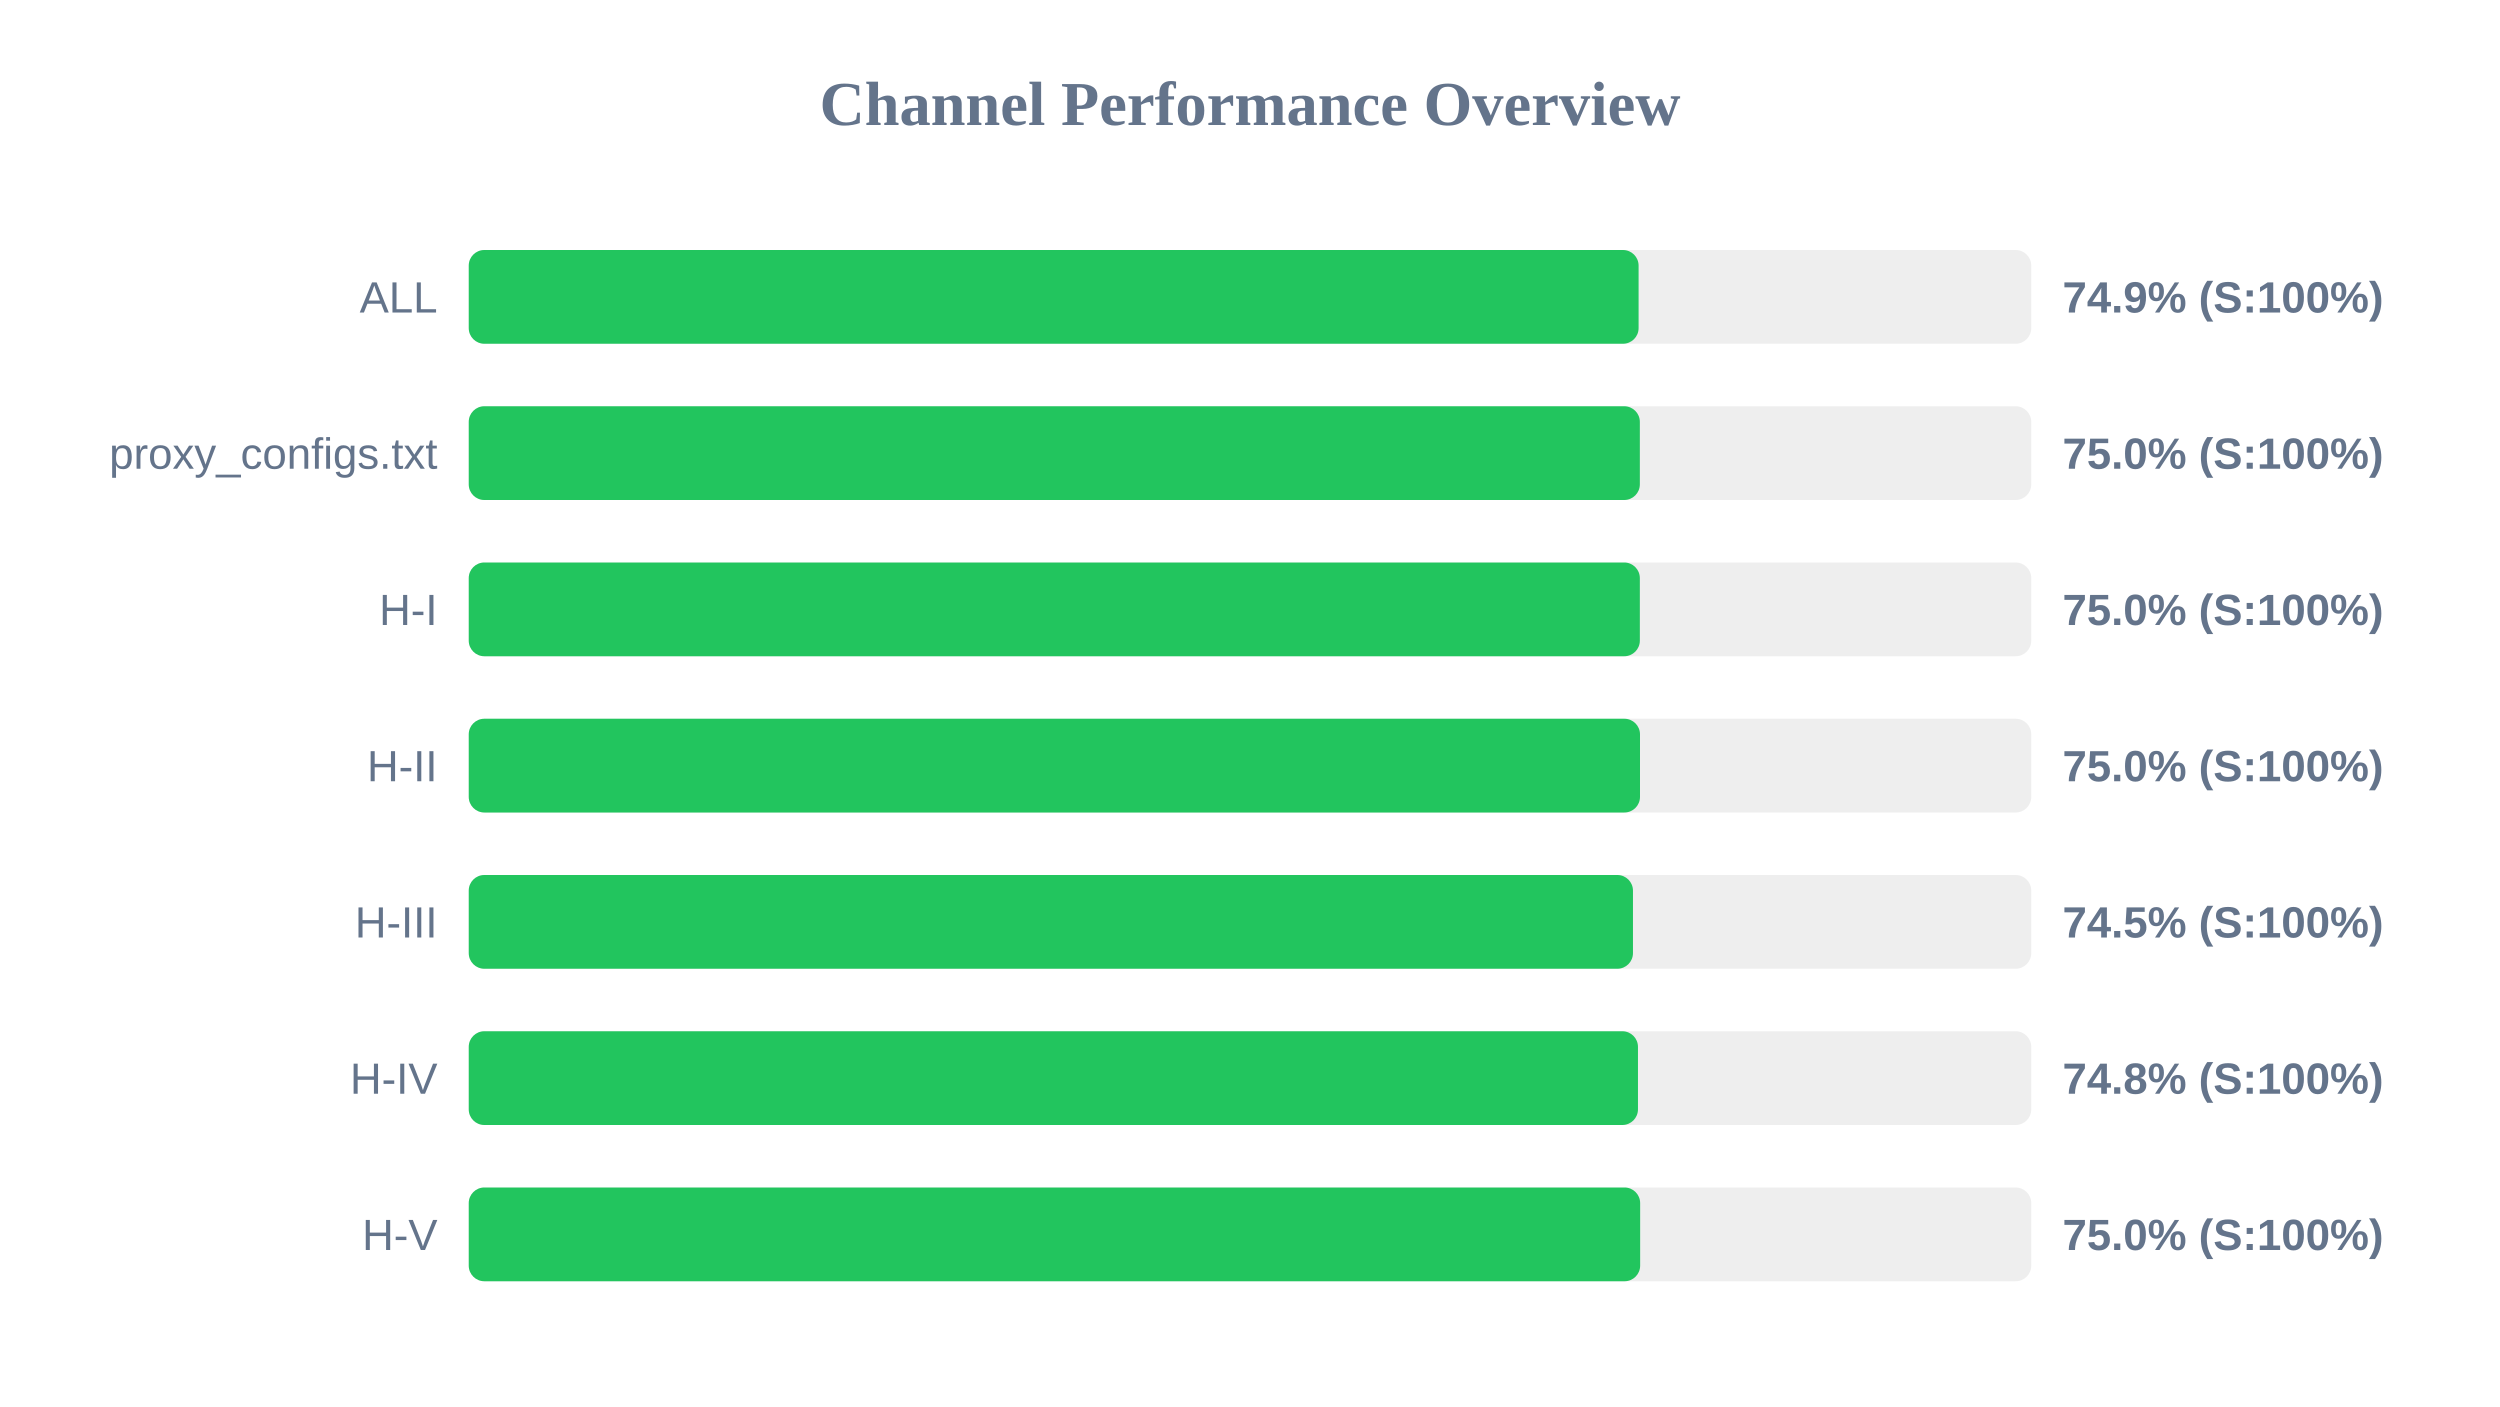
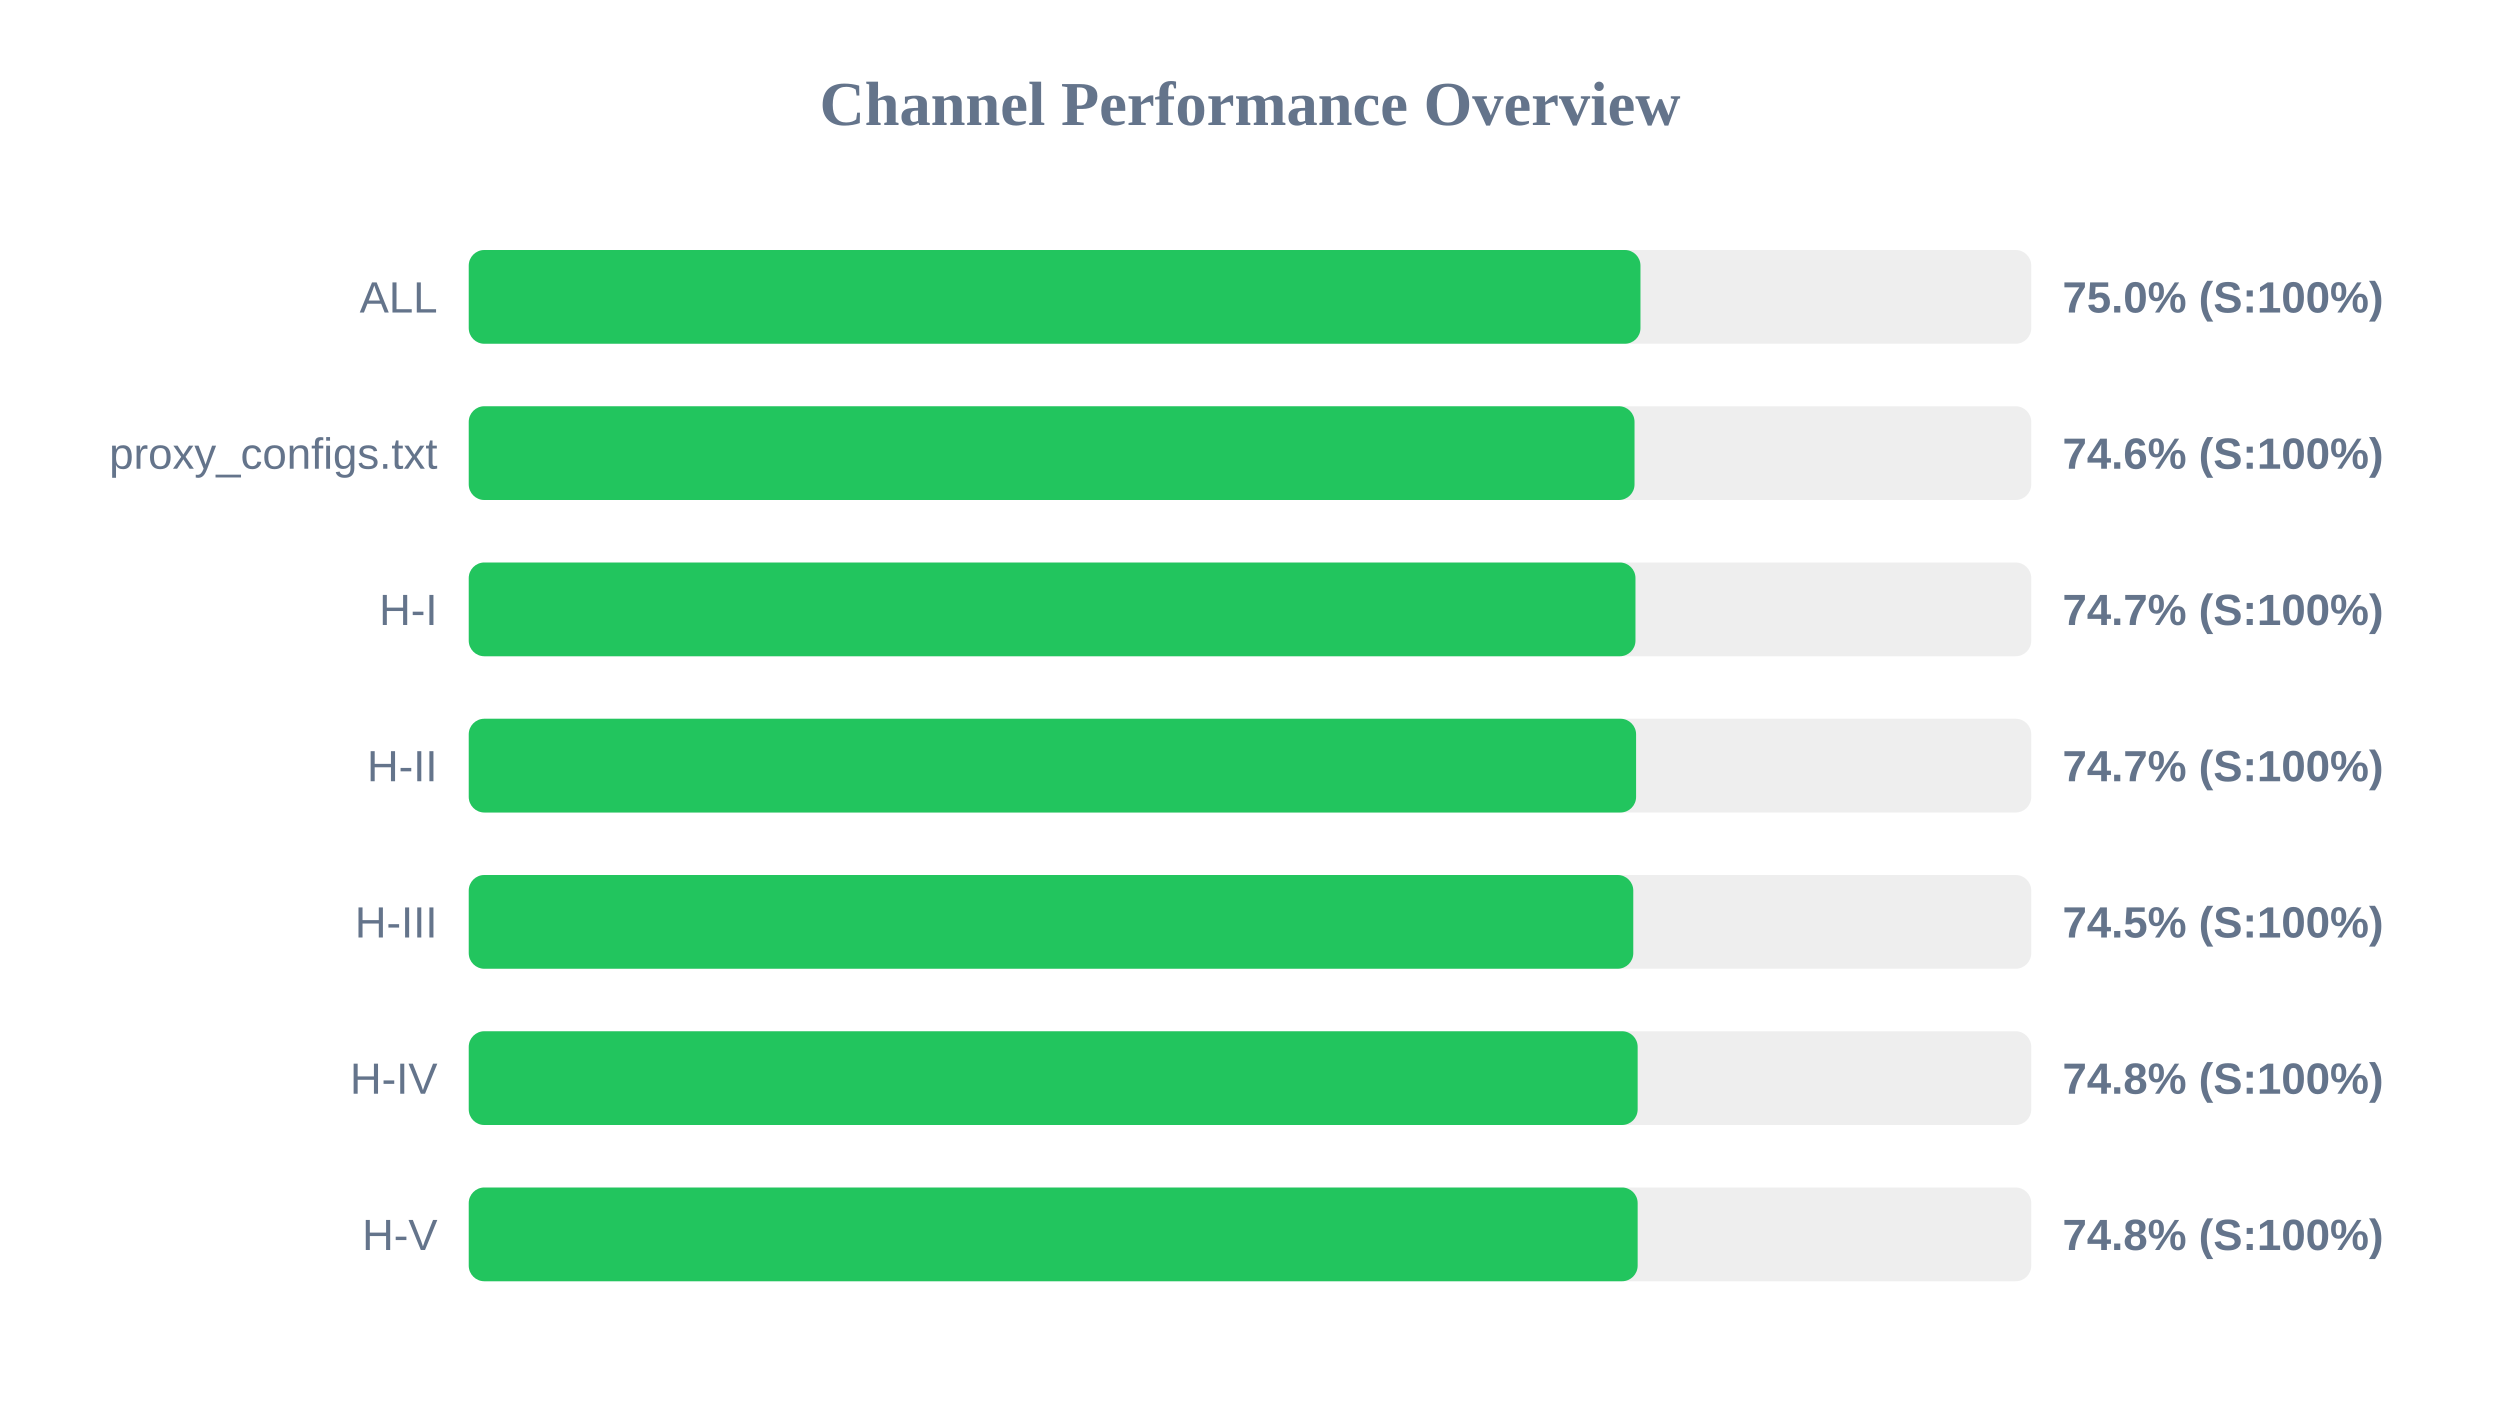
<svg xmlns="http://www.w3.org/2000/svg" width="800" height="450" version="1.1">
  <style>
        .row { font: 14px Arial; fill: #64748b; }
        .score { font: bold 14px Arial; fill: #64748b; }
    </style>
  <text x="400" y="40" text-anchor="middle" font-size="20px" font-weight="bold" fill="#64748b">Channel Performance Overview</text>
  <rect x="150" y="80" width="500" height="30" fill="#eee" rx="5" />
-   <rect x="150" y="80" width="374.35" height="30" fill="#22c55e" rx="5" />
+   <rect x="150" y="80" width="374.95" height="30" fill="#22c55e" rx="5" />
  <text x="140" y="100" text-anchor="end" class="row">ALL</text>
-   <text x="660" y="100" text-anchor="start" class="score">74.9% (S:100%)</text>
+   <text x="660" y="100" text-anchor="start" class="score">75.0% (S:100%)</text>
  <rect x="150" y="130" width="500" height="30" fill="#eee" rx="5" />
-   <rect x="150" y="130" width="374.75" height="30" fill="#22c55e" rx="5" />
+   <rect x="150" y="130" width="373.05" height="30" fill="#22c55e" rx="5" />
  <text x="140" y="150" text-anchor="end" class="row">proxy_configs.txt</text>
-   <text x="660" y="150" text-anchor="start" class="score">75.0% (S:100%)</text>
+   <text x="660" y="150" text-anchor="start" class="score">74.6% (S:100%)</text>
  <rect x="150" y="180" width="500" height="30" fill="#eee" rx="5" />
-   <rect x="150" y="180" width="374.75" height="30" fill="#22c55e" rx="5" />
+   <rect x="150" y="180" width="373.35" height="30" fill="#22c55e" rx="5" />
  <text x="140" y="200" text-anchor="end" class="row">H-I</text>
-   <text x="660" y="200" text-anchor="start" class="score">75.0% (S:100%)</text>
+   <text x="660" y="200" text-anchor="start" class="score">74.7% (S:100%)</text>
  <rect x="150" y="230" width="500" height="30" fill="#eee" rx="5" />
-   <rect x="150" y="230" width="374.8" height="30" fill="#22c55e" rx="5" />
+   <rect x="150" y="230" width="373.55" height="30" fill="#22c55e" rx="5" />
  <text x="140" y="250" text-anchor="end" class="row">H-II</text>
-   <text x="660" y="250" text-anchor="start" class="score">75.0% (S:100%)</text>
+   <text x="660" y="250" text-anchor="start" class="score">74.7% (S:100%)</text>
  <rect x="150" y="280" width="500" height="30" fill="#eee" rx="5" />
-   <rect x="150" y="280" width="372.55" height="30" fill="#22c55e" rx="5" />
+   <rect x="150" y="280" width="372.65" height="30" fill="#22c55e" rx="5" />
  <text x="140" y="300" text-anchor="end" class="row">H-III</text>
  <text x="660" y="300" text-anchor="start" class="score">74.5% (S:100%)</text>
  <rect x="150" y="330" width="500" height="30" fill="#eee" rx="5" />
-   <rect x="150" y="330" width="374.15" height="30" fill="#22c55e" rx="5" />
+   <rect x="150" y="330" width="374.05" height="30" fill="#22c55e" rx="5" />
  <text x="140" y="350" text-anchor="end" class="row">H-IV</text>
  <text x="660" y="350" text-anchor="start" class="score">74.8% (S:100%)</text>
  <rect x="150" y="380" width="500" height="30" fill="#eee" rx="5" />
-   <rect x="150" y="380" width="374.85" height="30" fill="#22c55e" rx="5" />
+   <rect x="150" y="380" width="374.05" height="30" fill="#22c55e" rx="5" />
  <text x="140" y="400" text-anchor="end" class="row">H-V</text>
-   <text x="660" y="400" text-anchor="start" class="score">75.0% (S:100%)</text>
+   <text x="660" y="400" text-anchor="start" class="score">74.8% (S:100%)</text>
</svg>
